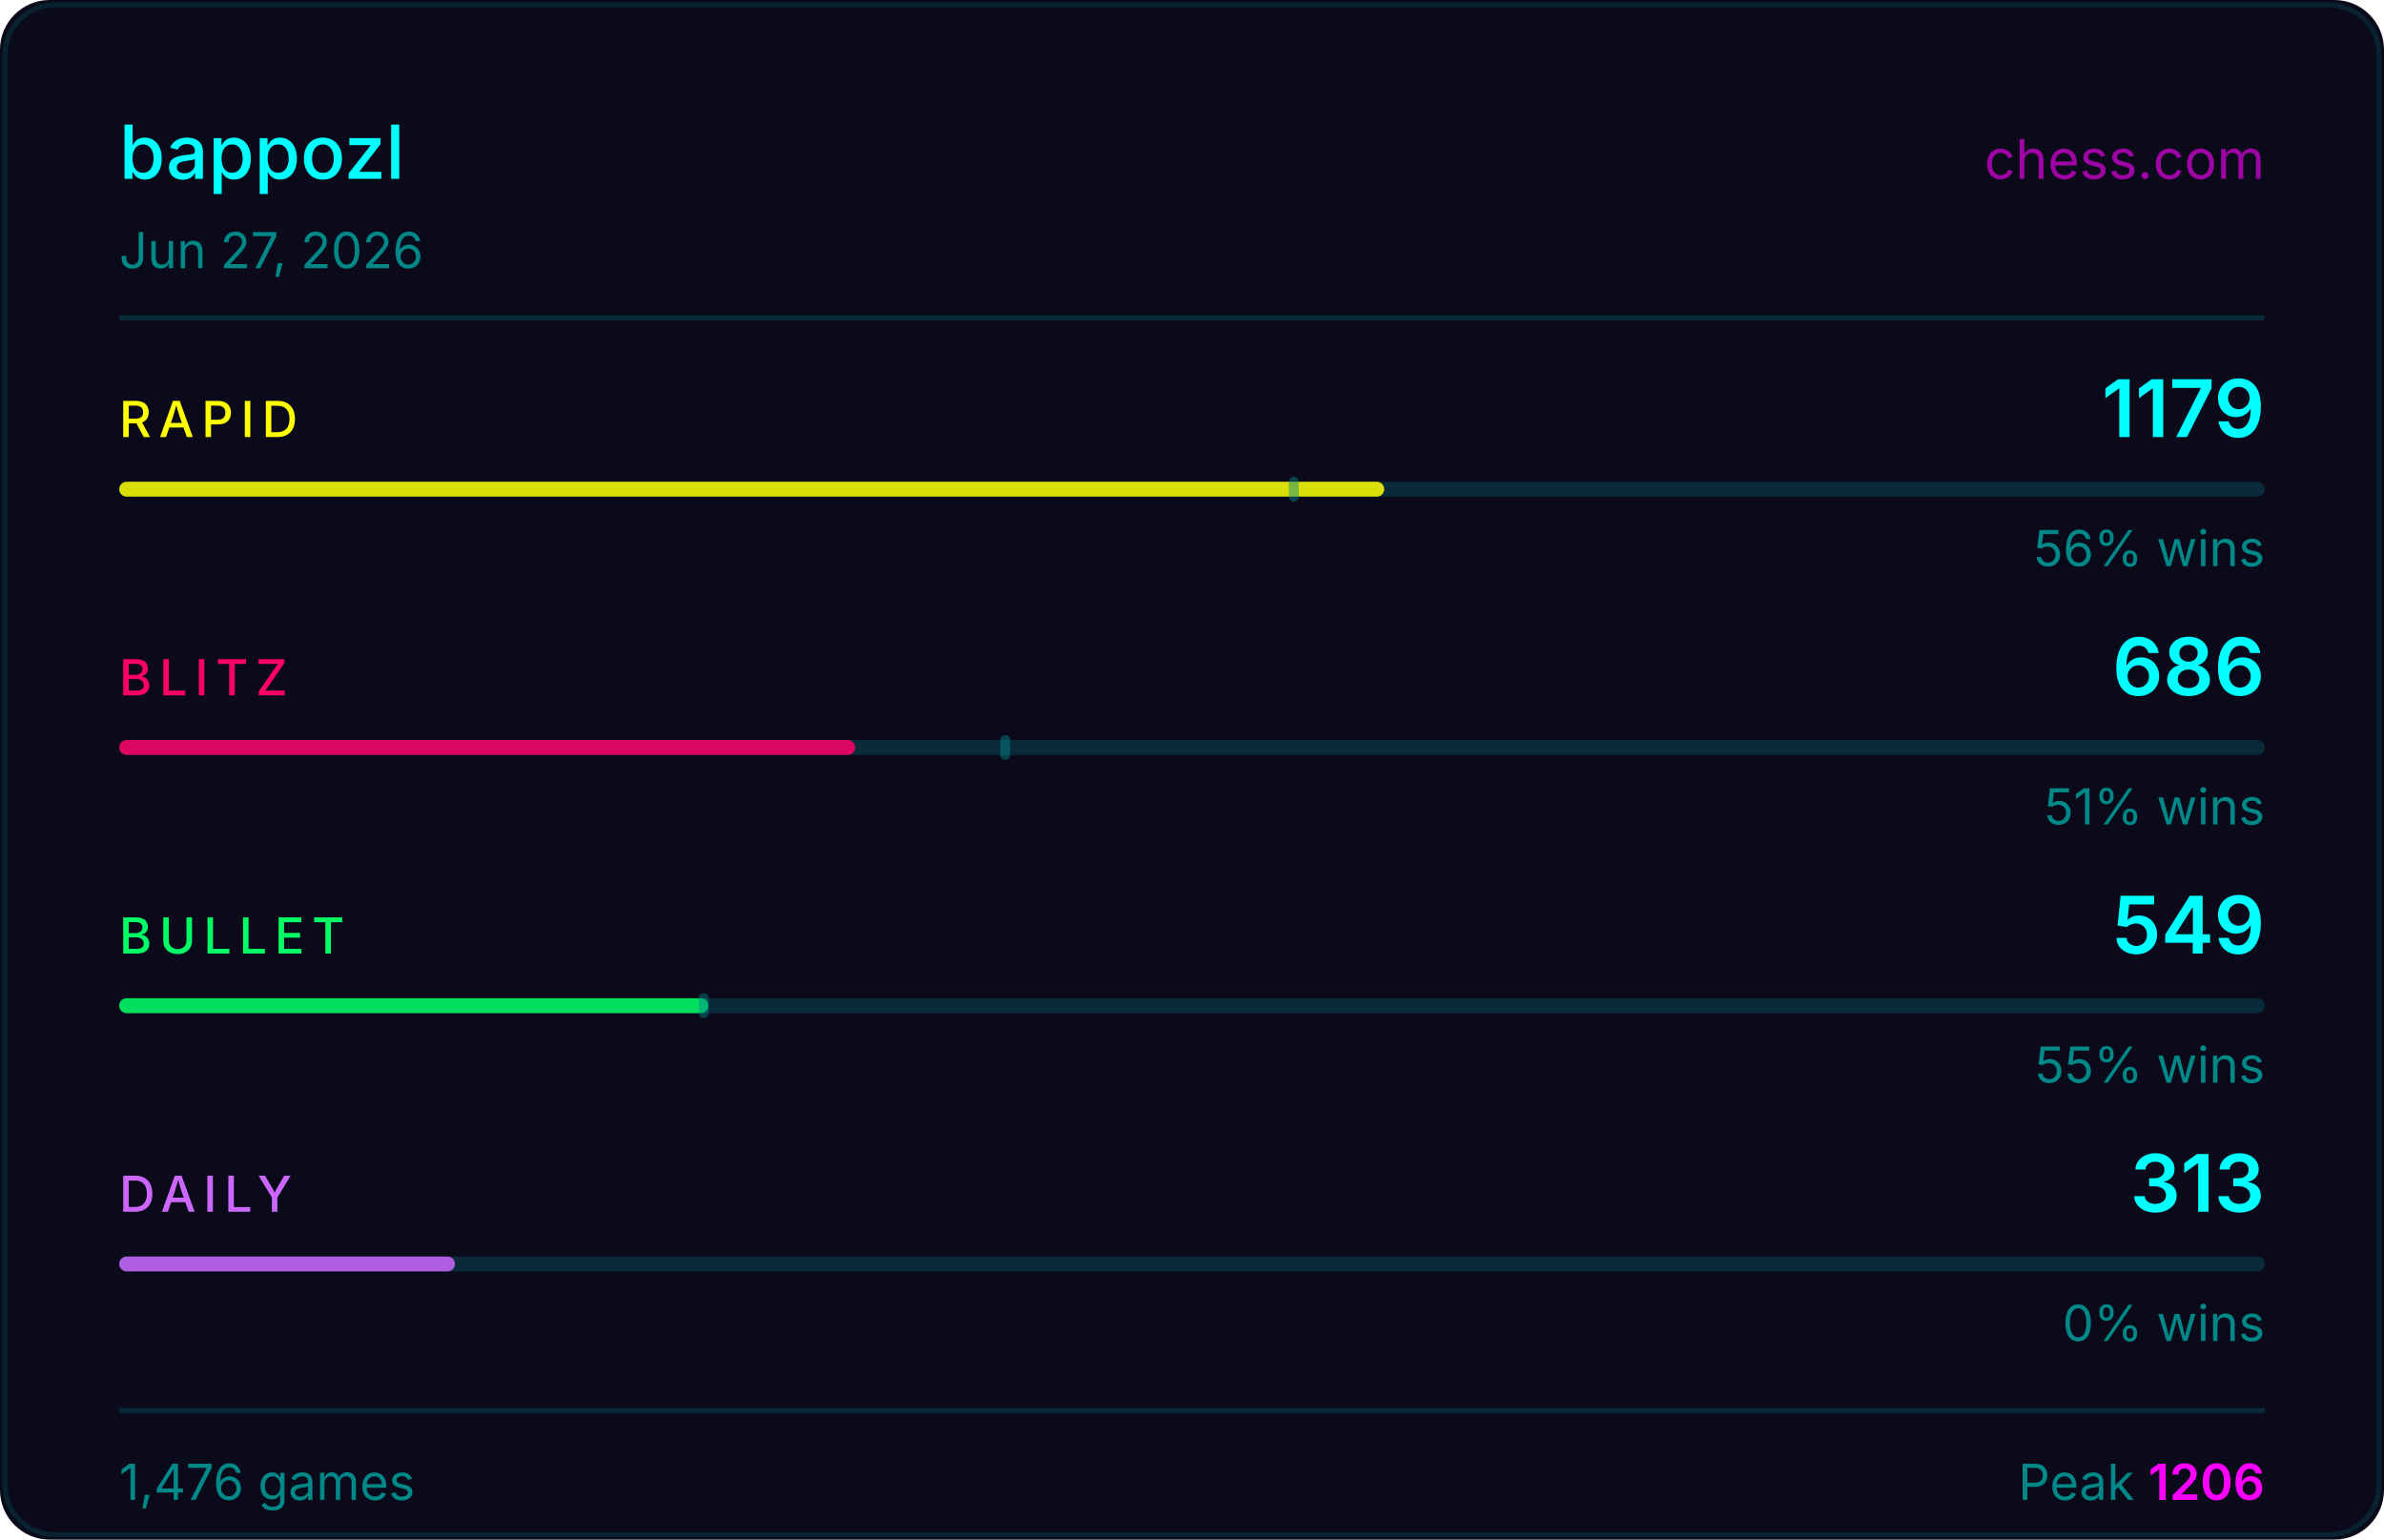
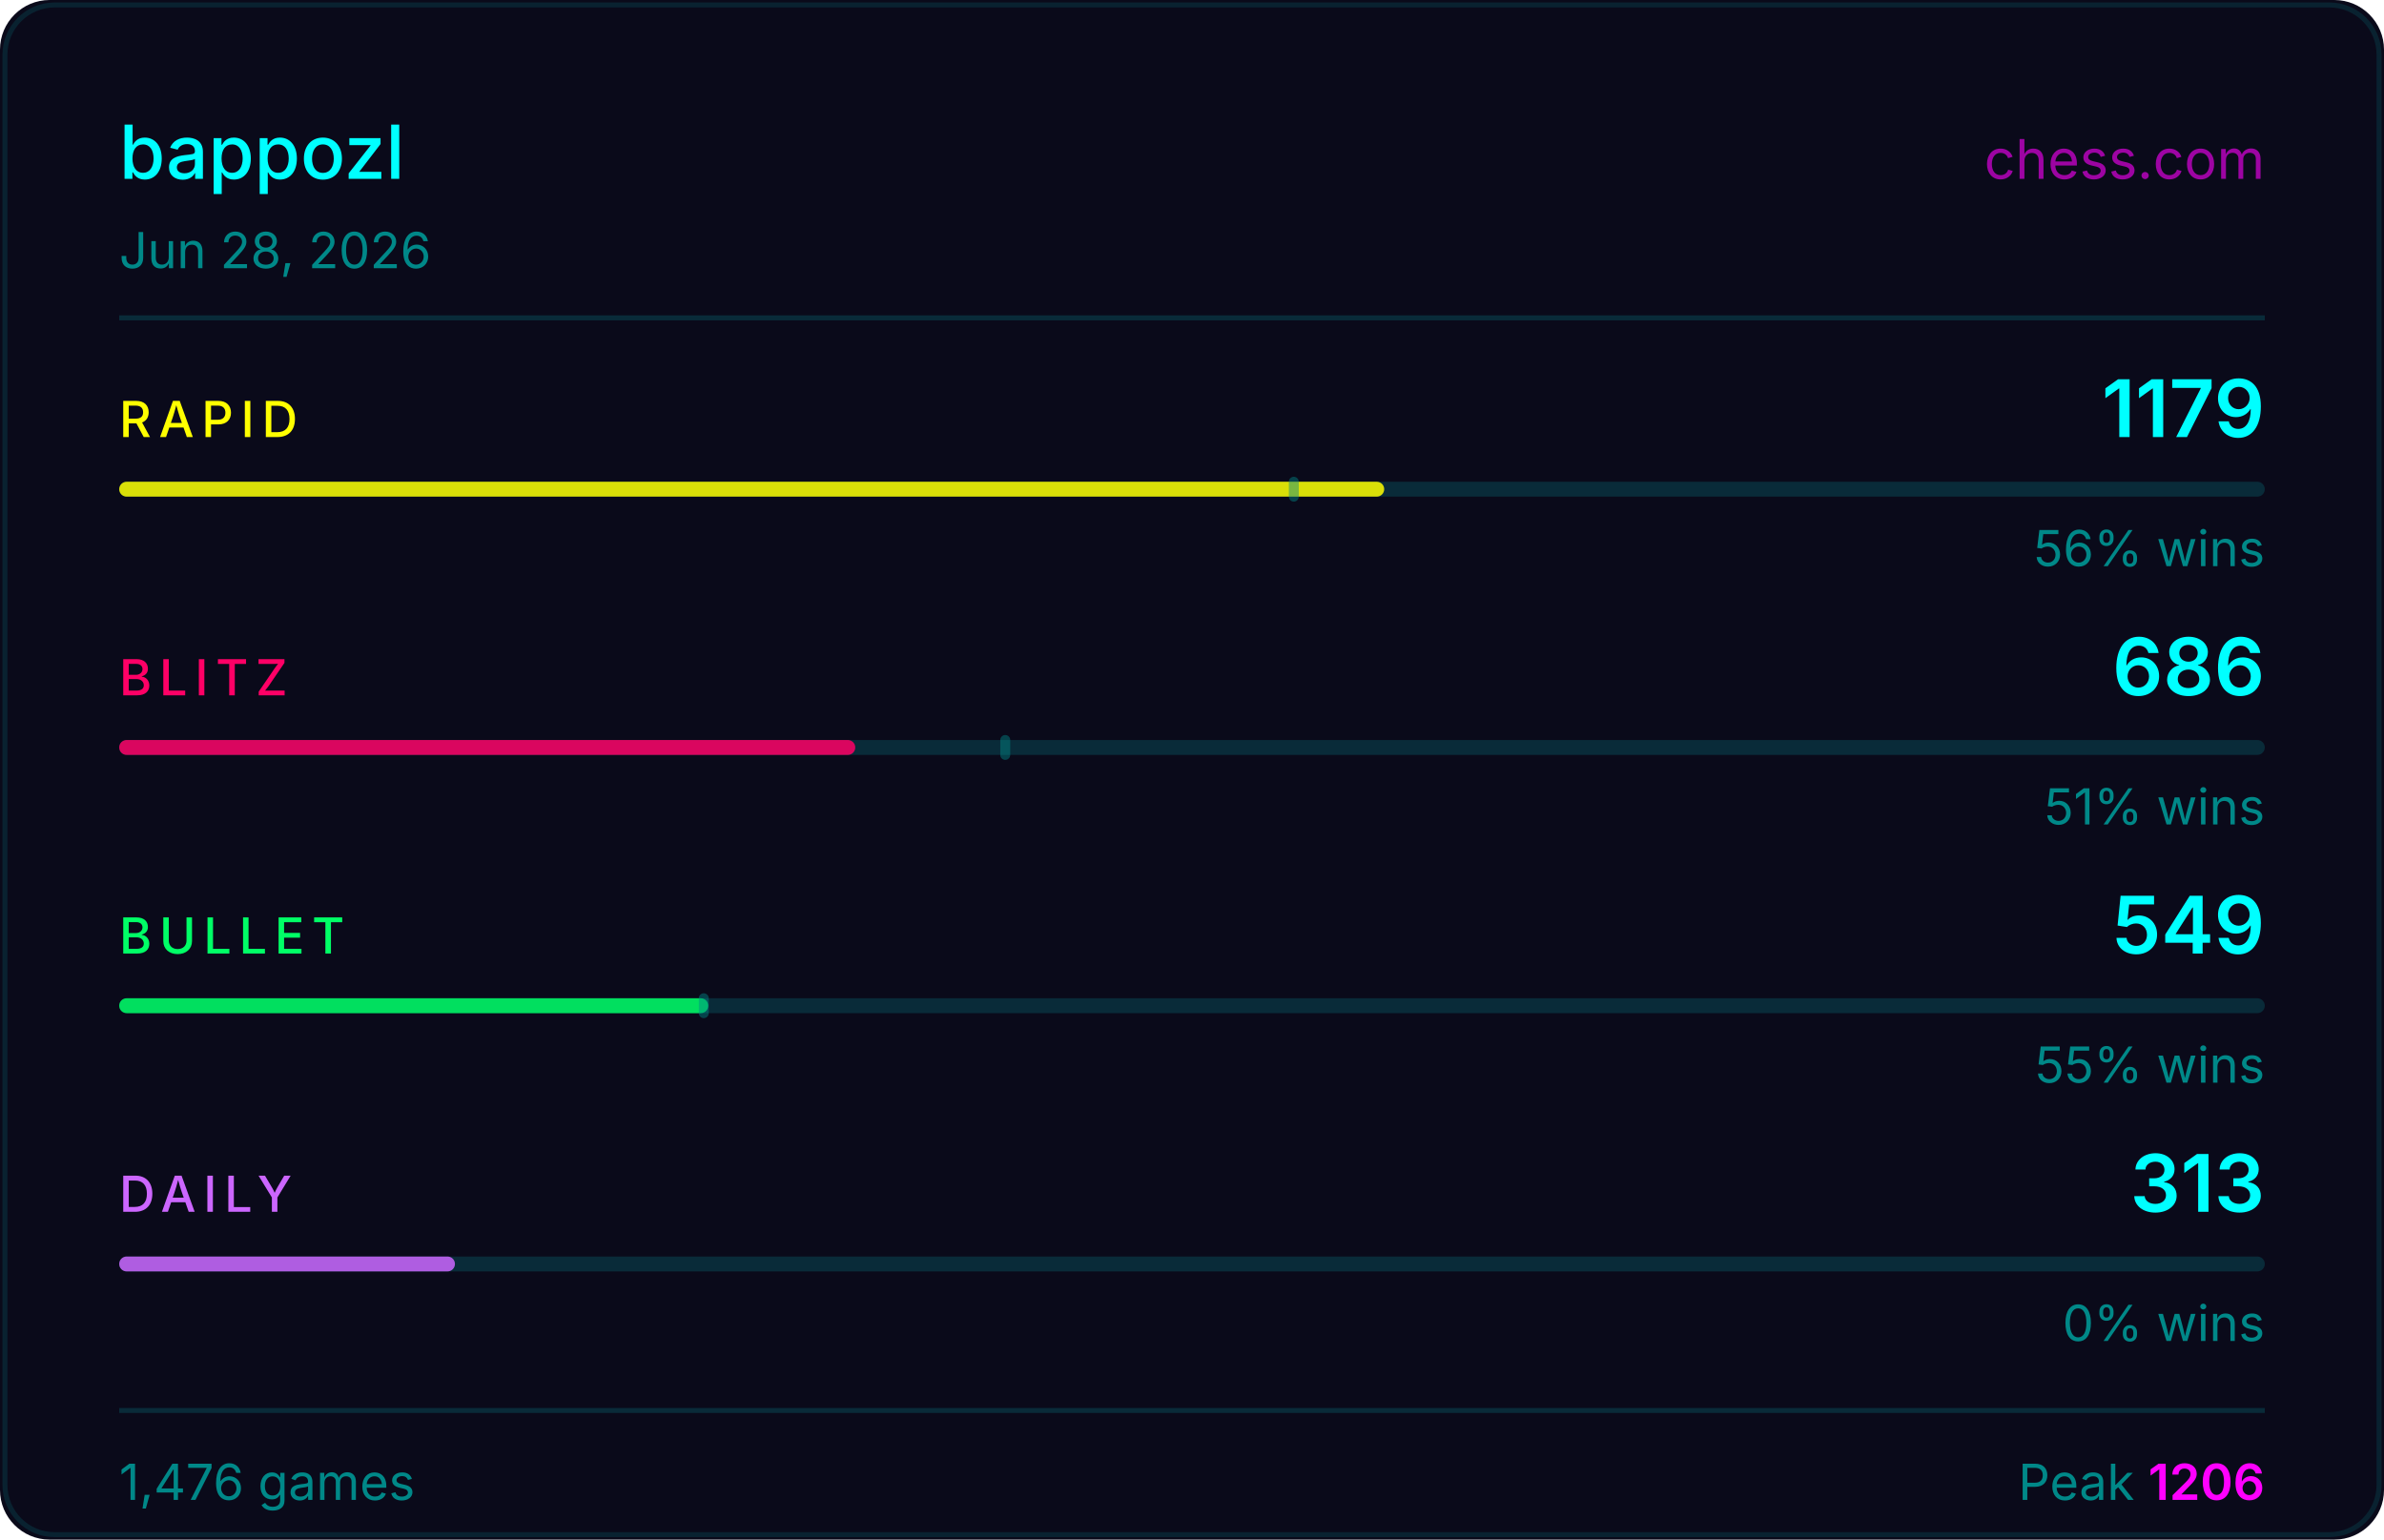
<svg xmlns="http://www.w3.org/2000/svg" width="480" height="310" viewBox="0 0 480 310">
  <rect width="480" height="310" fill="#0a0a1a" rx="10" />
  <rect x="1" y="1" width="478" height="308" fill="none" stroke="#00ffff33" rx="10" stroke-opacity="0.5" />
  <text x="24" y="36" fill="#00ffff" font-size="15" font-weight="500" font-family="-apple-system,BlinkMacSystemFont,'Segoe UI',sans-serif">bappozl</text>
  <text x="456" y="36" fill="#ff00ff" font-size="11" font-family="-apple-system,BlinkMacSystemFont,'Segoe UI',sans-serif" text-anchor="end" opacity="0.6">chess.com</text>
-   <text x="24" y="54" fill="#008888" font-size="10" font-family="-apple-system,BlinkMacSystemFont,'Segoe UI',sans-serif">Jun 27, 2026</text>
+   <text x="24" y="54" fill="#008888" font-size="10" font-family="-apple-system,BlinkMacSystemFont,'Segoe UI',sans-serif">Jun 28, 2026</text>
  <line x1="24" y1="64" x2="456" y2="64" stroke="#00ffff22" stroke-width="1" />
  <text x="24" y="88" fill="#ffff00" font-size="10" font-weight="500" font-family="-apple-system,BlinkMacSystemFont,'Segoe UI',sans-serif" letter-spacing="1.5">RAPID</text>
  <text x="456" y="88" fill="#00ffff" font-size="16" font-weight="600" font-family="-apple-system,BlinkMacSystemFont,'Segoe UI',sans-serif" text-anchor="end">1179</text>
  <rect x="24" y="97" width="432" height="3" rx="1.5" fill="#00ffff22" />
  <rect x="24" y="97" width="254.7" height="3" rx="1.5" fill="#ffff00" opacity="0.85" />
  <rect x="259.5" y="96" width="2" height="5" rx="1" fill="#008888" opacity="0.45" />
  <text x="456" y="114" fill="#008888" font-size="10" font-family="-apple-system,BlinkMacSystemFont,'Segoe UI',sans-serif" text-anchor="end">56% wins</text>
  <text x="24" y="140" fill="#ff0066" font-size="10" font-weight="500" font-family="-apple-system,BlinkMacSystemFont,'Segoe UI',sans-serif" letter-spacing="1.5">BLITZ</text>
  <text x="456" y="140" fill="#00ffff" font-size="16" font-weight="600" font-family="-apple-system,BlinkMacSystemFont,'Segoe UI',sans-serif" text-anchor="end">686</text>
  <rect x="24" y="149" width="432" height="3" rx="1.5" fill="#00ffff22" />
  <rect x="24" y="149" width="148.2" height="3" rx="1.5" fill="#ff0066" opacity="0.85" />
  <rect x="201.4" y="148" width="2" height="5" rx="1" fill="#008888" opacity="0.45" />
  <text x="456" y="166" fill="#008888" font-size="10" font-family="-apple-system,BlinkMacSystemFont,'Segoe UI',sans-serif" text-anchor="end">51% wins</text>
  <text x="24" y="192" fill="#00ff66" font-size="10" font-weight="500" font-family="-apple-system,BlinkMacSystemFont,'Segoe UI',sans-serif" letter-spacing="1.5">BULLET</text>
  <text x="456" y="192" fill="#00ffff" font-size="16" font-weight="600" font-family="-apple-system,BlinkMacSystemFont,'Segoe UI',sans-serif" text-anchor="end">549</text>
  <rect x="24" y="201" width="432" height="3" rx="1.5" fill="#00ffff22" />
  <rect x="24" y="201" width="118.6" height="3" rx="1.5" fill="#00ff66" opacity="0.85" />
  <rect x="140.7" y="200" width="2" height="5" rx="1" fill="#008888" opacity="0.45" />
  <text x="456" y="218" fill="#008888" font-size="10" font-family="-apple-system,BlinkMacSystemFont,'Segoe UI',sans-serif" text-anchor="end">55% wins</text>
  <text x="24" y="244" fill="#cc66ff" font-size="10" font-weight="500" font-family="-apple-system,BlinkMacSystemFont,'Segoe UI',sans-serif" letter-spacing="1.5">DAILY</text>
  <text x="456" y="244" fill="#00ffff" font-size="16" font-weight="600" font-family="-apple-system,BlinkMacSystemFont,'Segoe UI',sans-serif" text-anchor="end">313</text>
  <rect x="24" y="253" width="432" height="3" rx="1.5" fill="#00ffff22" />
  <rect x="24" y="253" width="67.6" height="3" rx="1.5" fill="#cc66ff" opacity="0.85" />
  <text x="456" y="270" fill="#008888" font-size="10" font-family="-apple-system,BlinkMacSystemFont,'Segoe UI',sans-serif" text-anchor="end">0% wins</text>
  <line x1="24" y1="284" x2="456" y2="284" stroke="#00ffff22" stroke-width="1" />
  <text x="24" y="302" fill="#008888" font-size="10" font-family="-apple-system,BlinkMacSystemFont,'Segoe UI',sans-serif">1,476 games</text>
  <text x="456" y="302" fill="#008888" font-size="10" font-family="-apple-system,BlinkMacSystemFont,'Segoe UI',sans-serif" text-anchor="end">Peak <tspan fill="#ff00ff" font-weight="600">1206</tspan>
  </text>
</svg>
